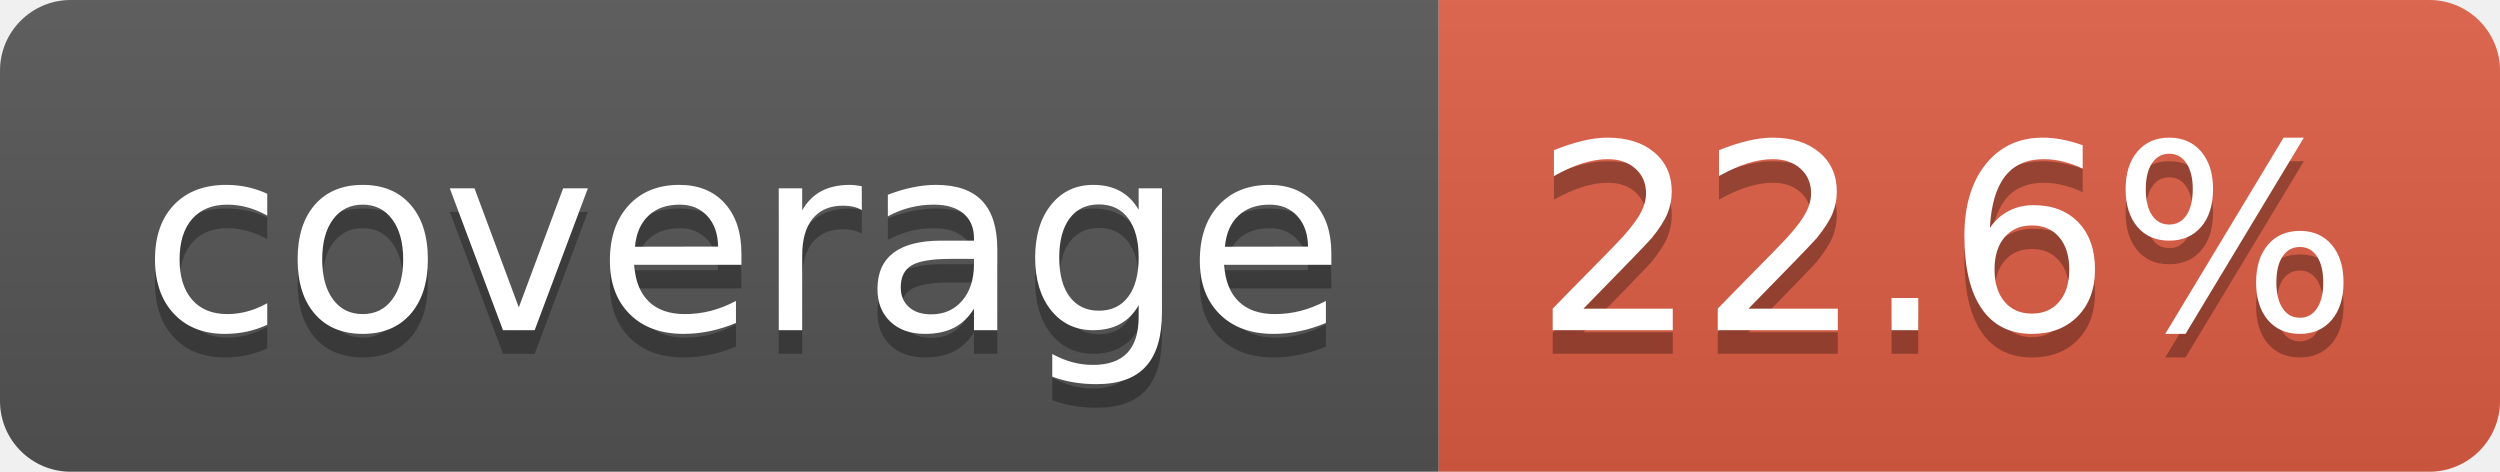
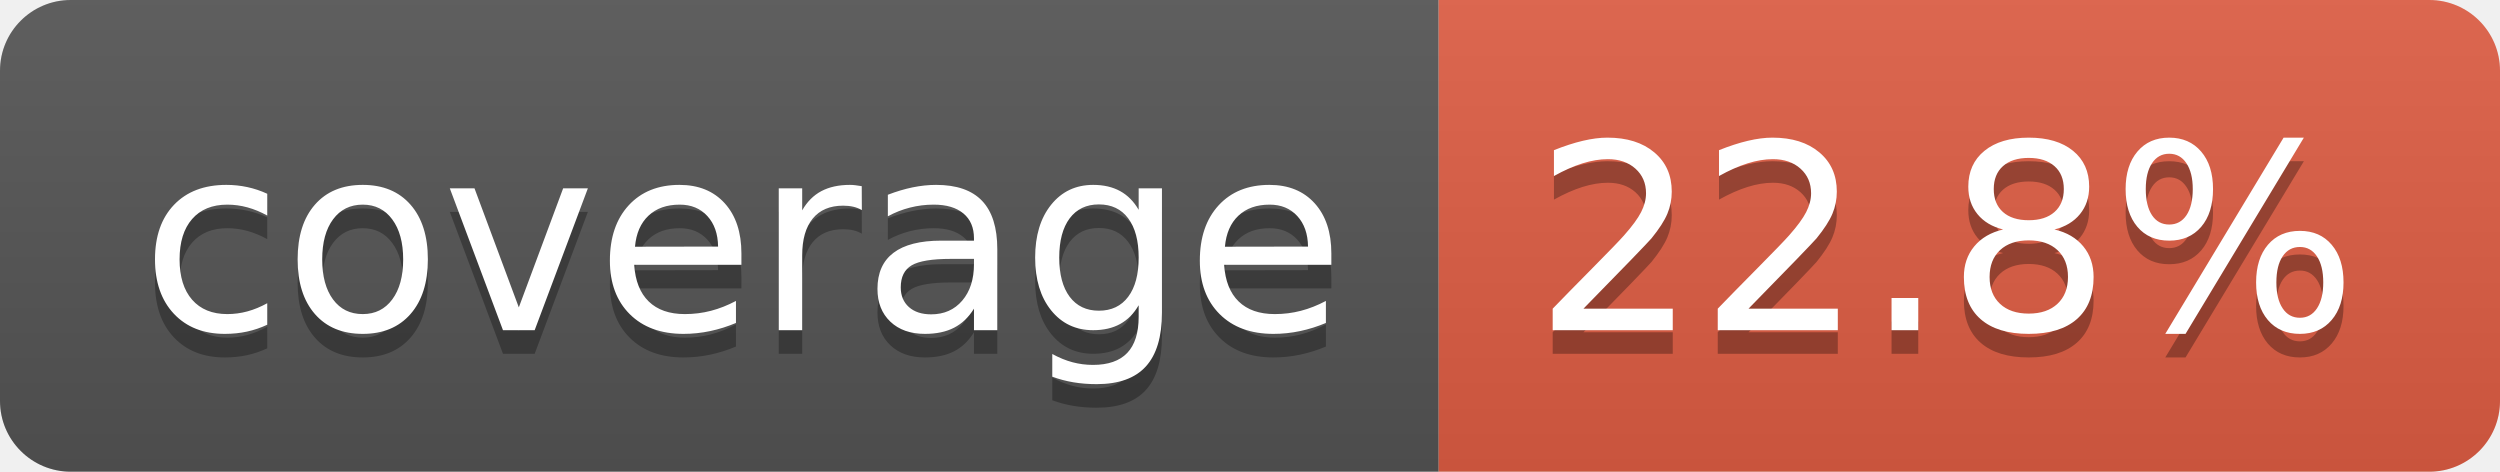
- <svg xmlns="http://www.w3.org/2000/svg" width="106" height="20" role="img" aria-label="coverage: 22.6%">
+ <svg xmlns="http://www.w3.org/2000/svg" width="106" height="20" role="img" aria-label="coverage: 22.8%">
  <linearGradient id="s" x2="0" y2="100%">
    <stop offset="0" stop-color="#bbb" stop-opacity=".1" />
    <stop offset="1" stop-opacity=".1" />
  </linearGradient>
  <clipPath id="r">
    <rect width="106" height="20" rx="3" fill="#fff" />
  </clipPath>
  <g clip-path="url(#r)">
    <rect width="61" height="20" fill="#555" />
    <rect x="61" width="45" height="20" fill="#e05d44" />
    <rect width="106" height="20" fill="url(#s)" />
  </g>
  <g fill="#fff" text-anchor="middle" font-family="Verdana,Geneva,DejaVu Sans,sans-serif" text-rendering="geometricPrecision" font-size="110">
    <text aria-hidden="true" x="315" y="150" fill="#010101" fill-opacity=".3" transform="scale(.1)" textLength="510">coverage</text>
    <text x="315" y="140" transform="scale(.1)" fill="#fff" textLength="510">coverage</text>
-     <text aria-hidden="true" x="825" y="150" fill="#010101" fill-opacity=".3" transform="scale(.1)" textLength="350">22.6%</text>
-     <text x="825" y="140" transform="scale(.1)" fill="#fff" textLength="350">22.6%</text>
+     <text aria-hidden="true" x="825" y="150" fill="#010101" fill-opacity=".3" transform="scale(.1)" textLength="350">22.8%</text>
+     <text x="825" y="140" transform="scale(.1)" fill="#fff" textLength="350">22.8%</text>
  </g>
</svg>
